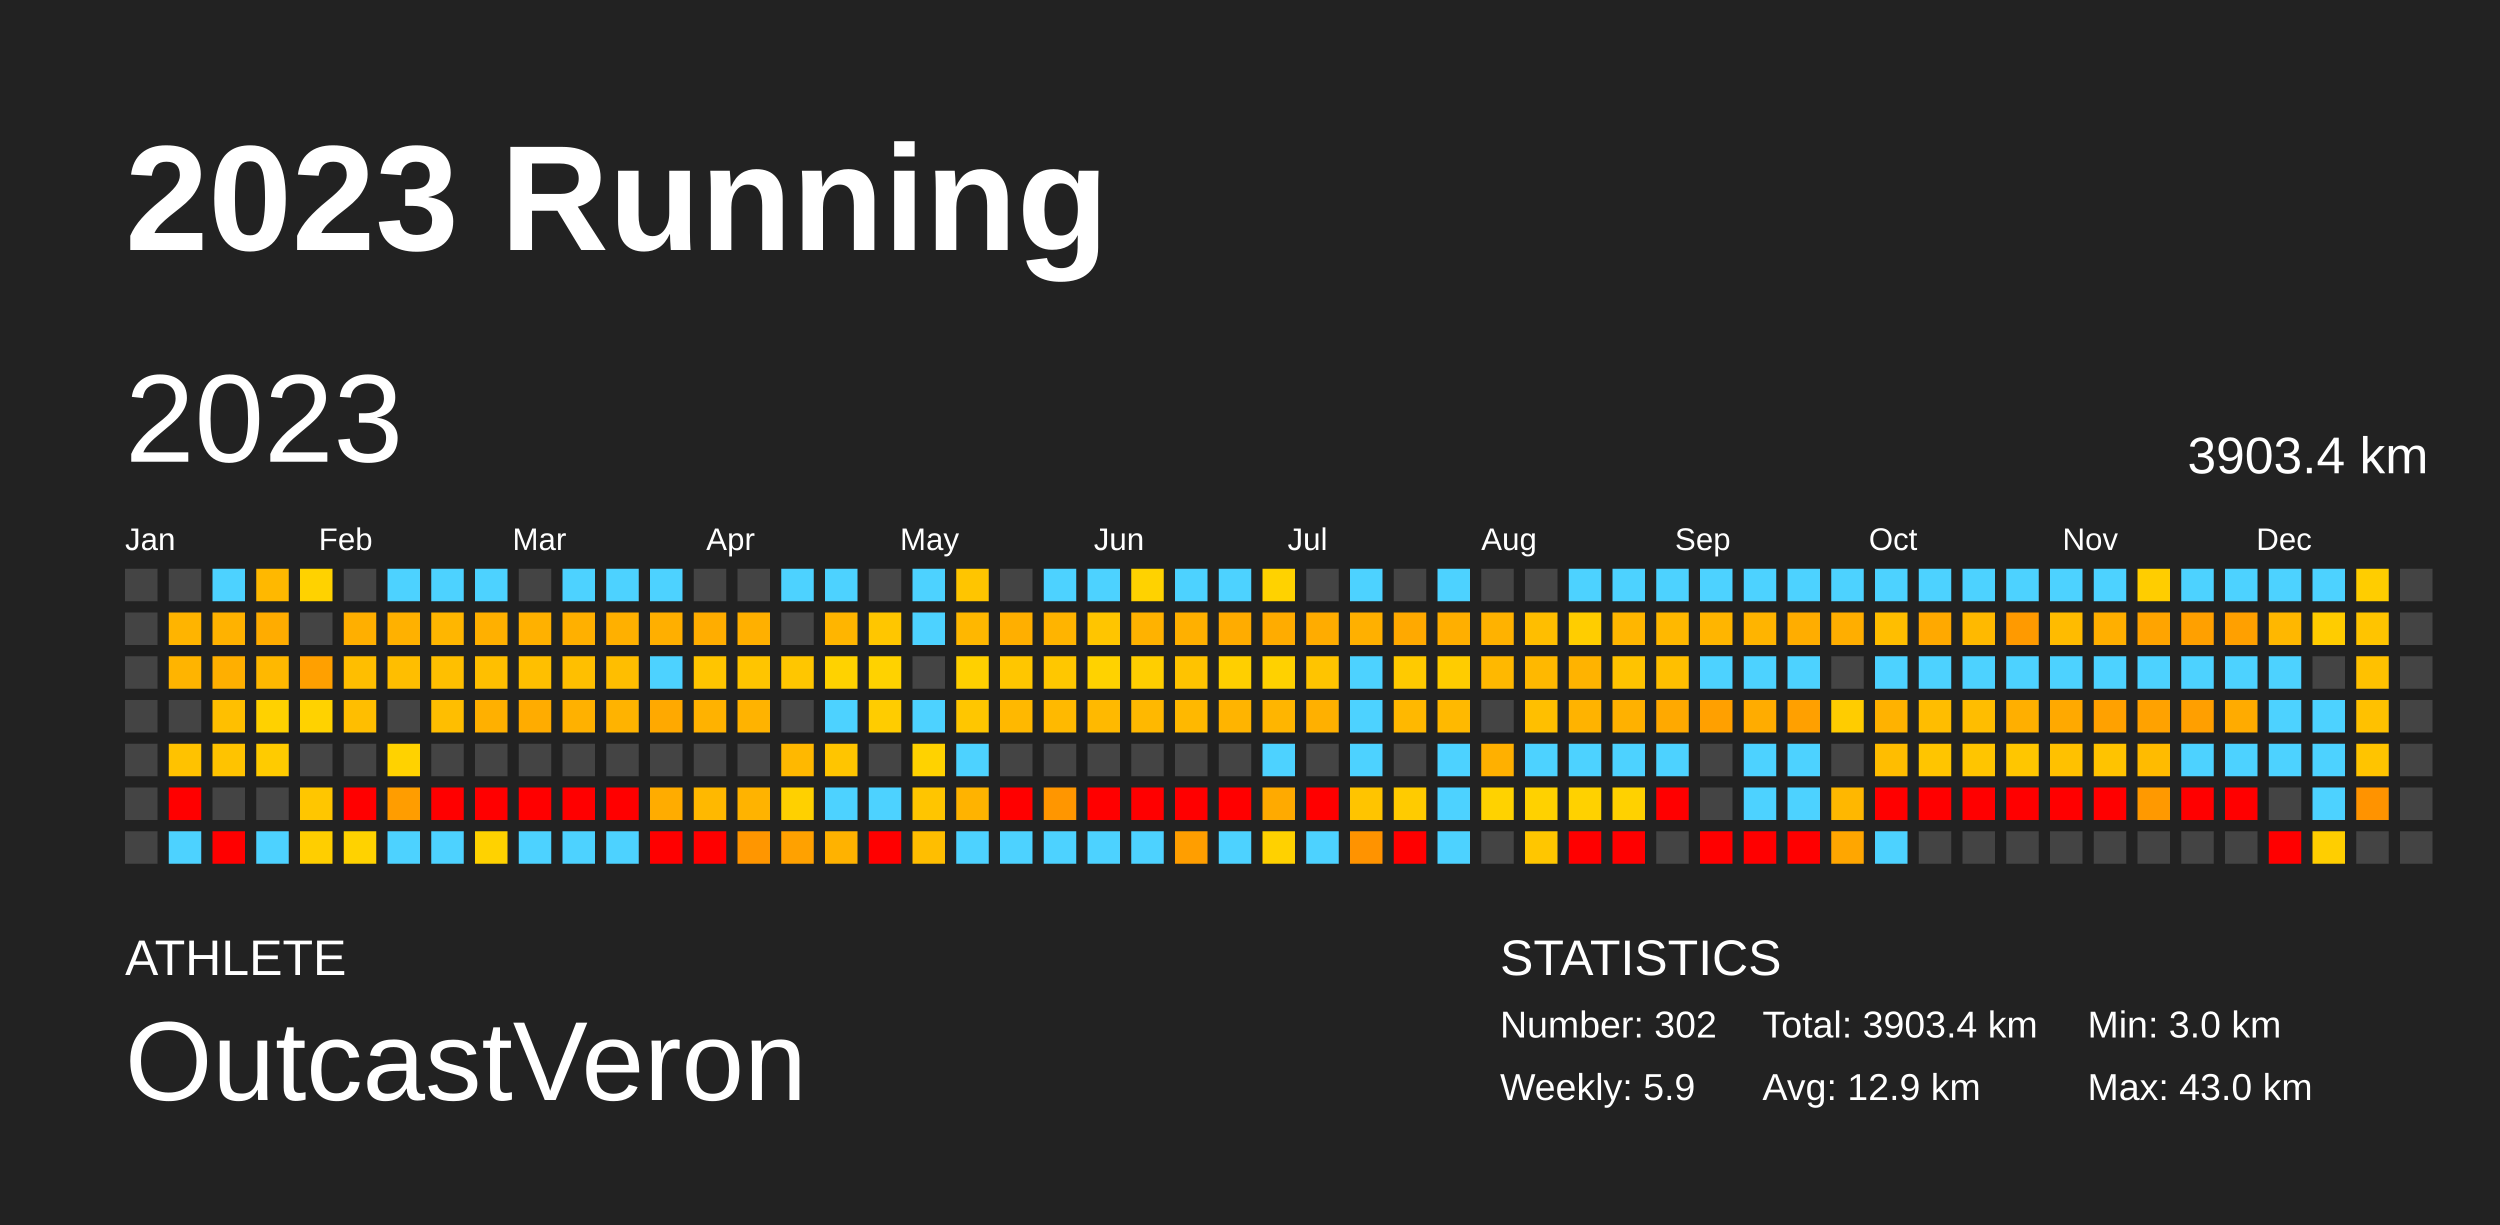
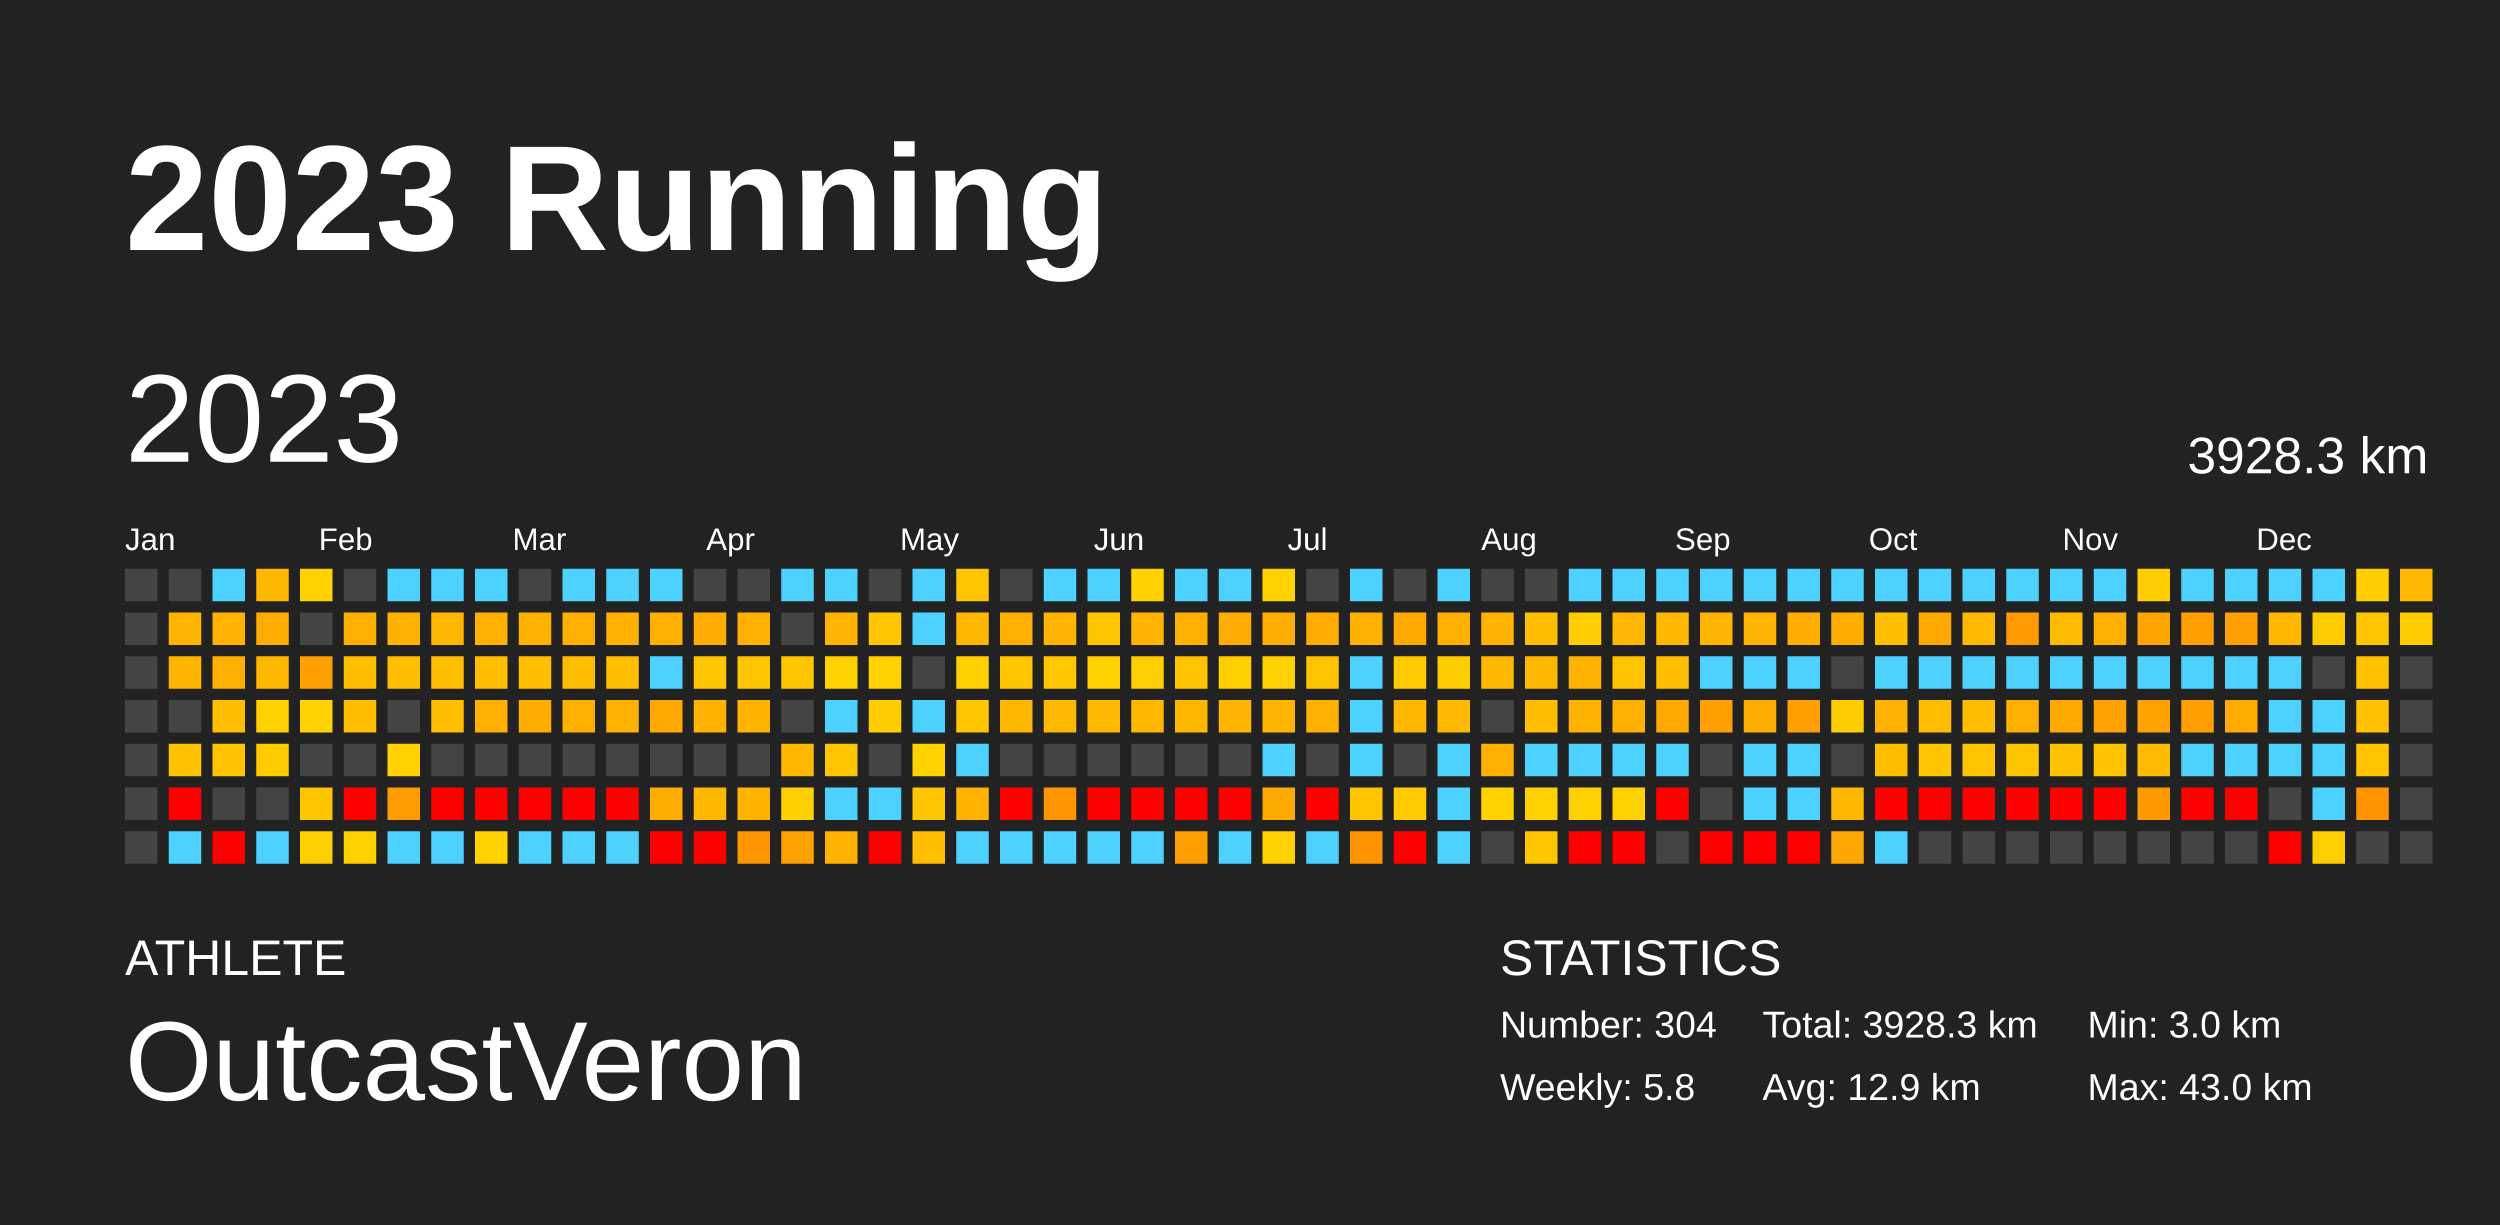
<svg xmlns="http://www.w3.org/2000/svg" baseProfile="full" height="98mm" version="1.1" viewBox="0,0,200,98" width="200mm">
  <defs />
  <rect fill="#222222" height="98" width="200" x="0" y="0" />
  <text fill="#FFFFFF" style="font-size:12px; font-family:Arial; font-weight:bold;" x="10" y="20">2023 Running</text>
  <text fill="#FFFFFF" style="font-size:4px; font-family:Arial" x="10" y="78">ATHLETE</text>
  <text fill="#FFFFFF" style="font-size:9px; font-family:Arial" x="10" y="88">OutcastVeron</text>
  <text fill="#FFFFFF" style="font-size:4px; font-family:Arial" x="120" y="78">STATISTICS</text>
-   <text fill="#FFFFFF" style="font-size:3px; font-family:Arial" x="120" y="83">Number: 302</text>
-   <text fill="#FFFFFF" style="font-size:3px; font-family:Arial" x="120" y="88">Weekly: 5.9</text>
-   <text fill="#FFFFFF" style="font-size:3px; font-family:Arial" x="141" y="83">Total: 3903.4 km</text>
+   <text fill="#FFFFFF" style="font-size:3px; font-family:Arial" x="120" y="83">Number: 304</text>
+   <text fill="#FFFFFF" style="font-size:3px; font-family:Arial" x="120" y="88">Weekly: 5.8</text>
+   <text fill="#FFFFFF" style="font-size:3px; font-family:Arial" x="141" y="83">Total: 3928.3 km</text>
  <text fill="#FFFFFF" style="font-size:3px; font-family:Arial" x="141" y="88">Avg: 12.9 km</text>
  <text fill="#FFFFFF" style="font-size:3px; font-family:Arial" x="167" y="83">Min: 3.0 km</text>
  <text fill="#FFFFFF" style="font-size:3px; font-family:Arial" x="167" y="88">Max: 43.0 km</text>
  <text dominant-baseline="hanging" fill="#FFFFFF" style="font-size:10.0px; font-family:Arial;" x="10" y="30">2023</text>
-   <text dominant-baseline="hanging" fill="#FFFFFF" style="font-size:4.125px; font-family:Arial;" x="175" y="35">3903.4 km</text>
+   <text dominant-baseline="hanging" fill="#FFFFFF" style="font-size:4.125px; font-family:Arial;" x="175" y="35">3928.3 km</text>
  <text fill="#FFFFFF" style="font-size:2.5px; font-family:Arial" x="10.0" y="44">Jan</text>
  <text fill="#FFFFFF" style="font-size:2.5px; font-family:Arial" x="25.5" y="44">Feb</text>
  <text fill="#FFFFFF" style="font-size:2.5px; font-family:Arial" x="41.0" y="44">Mar</text>
  <text fill="#FFFFFF" style="font-size:2.5px; font-family:Arial" x="56.5" y="44">Apr</text>
  <text fill="#FFFFFF" style="font-size:2.5px; font-family:Arial" x="72.0" y="44">May</text>
  <text fill="#FFFFFF" style="font-size:2.5px; font-family:Arial" x="87.5" y="44">Jun</text>
  <text fill="#FFFFFF" style="font-size:2.5px; font-family:Arial" x="103.0" y="44">Jul</text>
  <text fill="#FFFFFF" style="font-size:2.5px; font-family:Arial" x="118.5" y="44">Aug</text>
  <text fill="#FFFFFF" style="font-size:2.5px; font-family:Arial" x="134.0" y="44">Sep</text>
  <text fill="#FFFFFF" style="font-size:2.5px; font-family:Arial" x="149.5" y="44">Oct</text>
  <text fill="#FFFFFF" style="font-size:2.5px; font-family:Arial" x="165.0" y="44">Nov</text>
  <text fill="#FFFFFF" style="font-size:2.5px; font-family:Arial" x="180.5" y="44">Dec</text>
  <rect fill="#444444" height="2.6" width="2.6" x="10.0" y="45.5" />
  <rect fill="#444444" height="2.6" width="2.6" x="10.0" y="49.0" />
  <rect fill="#444444" height="2.6" width="2.6" x="10.0" y="52.5" />
  <rect fill="#444444" height="2.6" width="2.6" x="10.0" y="56.0" />
  <rect fill="#444444" height="2.6" width="2.6" x="10.0" y="59.5" />
  <rect fill="#444444" height="2.6" width="2.6" x="10.0" y="63.0" />
  <rect fill="#444444" height="2.6" width="2.6" x="10.0" y="66.5" />
  <rect fill="#444444" height="2.6" width="2.6" x="13.5" y="45.5" />
  <rect fill="#ffb400" height="2.6" width="2.6" x="13.5" y="49.0" />
  <rect fill="#ffb400" height="2.6" width="2.6" x="13.5" y="52.5" />
  <rect fill="#444444" height="2.6" width="2.6" x="13.5" y="56.0" />
  <rect fill="#ffc200" height="2.6" width="2.6" x="13.5" y="59.5" />
  <rect fill="red" height="2.6" width="2.6" x="13.5" y="63.0" />
  <rect fill="#4dd2ff" height="2.6" width="2.6" x="13.5" y="66.5" />
  <rect fill="#4dd2ff" height="2.6" width="2.6" x="17.0" y="45.5" />
  <rect fill="#ffb200" height="2.6" width="2.6" x="17.0" y="49.0" />
  <rect fill="#ffaf00" height="2.6" width="2.6" x="17.0" y="52.5" />
  <rect fill="#ffbf00" height="2.6" width="2.6" x="17.0" y="56.0" />
  <rect fill="#ffc300" height="2.6" width="2.6" x="17.0" y="59.5" />
  <rect fill="#444444" height="2.6" width="2.6" x="17.0" y="63.0" />
  <rect fill="red" height="2.6" width="2.6" x="17.0" y="66.5" />
  <rect fill="#ffb800" height="2.6" width="2.6" x="20.5" y="45.5" />
  <rect fill="#ffac00" height="2.6" width="2.6" x="20.5" y="49.0" />
  <rect fill="#ffb800" height="2.6" width="2.6" x="20.5" y="52.5" />
  <rect fill="#ffd100" height="2.6" width="2.6" x="20.5" y="56.0" />
  <rect fill="#ffcb00" height="2.6" width="2.6" x="20.5" y="59.5" />
  <rect fill="#444444" height="2.6" width="2.6" x="20.5" y="63.0" />
  <rect fill="#4dd2ff" height="2.6" width="2.6" x="20.5" y="66.5" />
  <rect fill="#ffd200" height="2.6" width="2.6" x="24.0" y="45.5" />
  <rect fill="#444444" height="2.6" width="2.6" x="24.0" y="49.0" />
  <rect fill="#ffa000" height="2.6" width="2.6" x="24.0" y="52.5" />
  <rect fill="#ffd200" height="2.6" width="2.6" x="24.0" y="56.0" />
  <rect fill="#444444" height="2.6" width="2.6" x="24.0" y="59.5" />
  <rect fill="#ffc600" height="2.6" width="2.6" x="24.0" y="63.0" />
  <rect fill="#ffce00" height="2.6" width="2.6" x="24.0" y="66.5" />
  <rect fill="#444444" height="2.6" width="2.6" x="27.5" y="45.5" />
  <rect fill="#ffaf00" height="2.6" width="2.6" x="27.5" y="49.0" />
  <rect fill="#ffbe00" height="2.6" width="2.6" x="27.5" y="52.5" />
  <rect fill="#ffbe00" height="2.6" width="2.6" x="27.5" y="56.0" />
  <rect fill="#444444" height="2.6" width="2.6" x="27.5" y="59.5" />
  <rect fill="red" height="2.6" width="2.6" x="27.5" y="63.0" />
  <rect fill="#ffd200" height="2.6" width="2.6" x="27.5" y="66.5" />
  <rect fill="#4dd2ff" height="2.6" width="2.6" x="31.0" y="45.5" />
  <rect fill="#ffb100" height="2.6" width="2.6" x="31.0" y="49.0" />
  <rect fill="#ffbe00" height="2.6" width="2.6" x="31.0" y="52.5" />
  <rect fill="#444444" height="2.6" width="2.6" x="31.0" y="56.0" />
  <rect fill="#ffd200" height="2.6" width="2.6" x="31.0" y="59.5" />
  <rect fill="#ff9d00" height="2.6" width="2.6" x="31.0" y="63.0" />
  <rect fill="#4dd2ff" height="2.6" width="2.6" x="31.0" y="66.5" />
  <rect fill="#4dd2ff" height="2.6" width="2.6" x="34.5" y="45.5" />
  <rect fill="#ffb600" height="2.6" width="2.6" x="34.5" y="49.0" />
  <rect fill="#ffbf00" height="2.6" width="2.6" x="34.5" y="52.5" />
  <rect fill="#ffbe00" height="2.6" width="2.6" x="34.5" y="56.0" />
  <rect fill="#444444" height="2.6" width="2.6" x="34.5" y="59.5" />
  <rect fill="red" height="2.6" width="2.6" x="34.5" y="63.0" />
  <rect fill="#4dd2ff" height="2.6" width="2.6" x="34.5" y="66.5" />
  <rect fill="#4dd2ff" height="2.6" width="2.6" x="38.0" y="45.5" />
  <rect fill="#ffb000" height="2.6" width="2.6" x="38.0" y="49.0" />
  <rect fill="#ffbf00" height="2.6" width="2.6" x="38.0" y="52.5" />
  <rect fill="#ffb000" height="2.6" width="2.6" x="38.0" y="56.0" />
  <rect fill="#444444" height="2.6" width="2.6" x="38.0" y="59.5" />
  <rect fill="red" height="2.6" width="2.6" x="38.0" y="63.0" />
  <rect fill="#ffd200" height="2.6" width="2.6" x="38.0" y="66.5" />
  <rect fill="#444444" height="2.6" width="2.6" x="41.5" y="45.5" />
  <rect fill="#ffb100" height="2.6" width="2.6" x="41.5" y="49.0" />
  <rect fill="#ffbf00" height="2.6" width="2.6" x="41.5" y="52.5" />
  <rect fill="#ffac00" height="2.6" width="2.6" x="41.5" y="56.0" />
  <rect fill="#444444" height="2.6" width="2.6" x="41.5" y="59.5" />
  <rect fill="red" height="2.6" width="2.6" x="41.5" y="63.0" />
  <rect fill="#4dd2ff" height="2.6" width="2.6" x="41.5" y="66.5" />
  <rect fill="#4dd2ff" height="2.6" width="2.6" x="45.0" y="45.5" />
  <rect fill="#ffb000" height="2.6" width="2.6" x="45.0" y="49.0" />
  <rect fill="#ffbf00" height="2.6" width="2.6" x="45.0" y="52.5" />
  <rect fill="#ffb100" height="2.6" width="2.6" x="45.0" y="56.0" />
  <rect fill="#444444" height="2.6" width="2.6" x="45.0" y="59.5" />
  <rect fill="red" height="2.6" width="2.6" x="45.0" y="63.0" />
  <rect fill="#4dd2ff" height="2.6" width="2.6" x="45.0" y="66.5" />
  <rect fill="#4dd2ff" height="2.6" width="2.6" x="48.5" y="45.5" />
  <rect fill="#ffb000" height="2.6" width="2.6" x="48.5" y="49.0" />
  <rect fill="#ffbe00" height="2.6" width="2.6" x="48.5" y="52.5" />
  <rect fill="#ffb300" height="2.6" width="2.6" x="48.5" y="56.0" />
  <rect fill="#444444" height="2.6" width="2.6" x="48.5" y="59.5" />
  <rect fill="red" height="2.6" width="2.6" x="48.5" y="63.0" />
  <rect fill="#4dd2ff" height="2.6" width="2.6" x="48.5" y="66.5" />
  <rect fill="#4dd2ff" height="2.6" width="2.6" x="52.0" y="45.5" />
  <rect fill="#ffaf00" height="2.6" width="2.6" x="52.0" y="49.0" />
  <rect fill="#4dd2ff" height="2.6" width="2.6" x="52.0" y="52.5" />
  <rect fill="#ffa900" height="2.6" width="2.6" x="52.0" y="56.0" />
  <rect fill="#444444" height="2.6" width="2.6" x="52.0" y="59.5" />
  <rect fill="#ffac00" height="2.6" width="2.6" x="52.0" y="63.0" />
  <rect fill="red" height="2.6" width="2.6" x="52.0" y="66.5" />
  <rect fill="#444444" height="2.6" width="2.6" x="55.5" y="45.5" />
  <rect fill="#ffad00" height="2.6" width="2.6" x="55.5" y="49.0" />
  <rect fill="#ffc500" height="2.6" width="2.6" x="55.5" y="52.5" />
  <rect fill="#ffb200" height="2.6" width="2.6" x="55.5" y="56.0" />
  <rect fill="#444444" height="2.6" width="2.6" x="55.5" y="59.5" />
  <rect fill="#ffb800" height="2.6" width="2.6" x="55.5" y="63.0" />
  <rect fill="red" height="2.6" width="2.6" x="55.5" y="66.5" />
  <rect fill="#444444" height="2.6" width="2.6" x="59.0" y="45.5" />
  <rect fill="#ffb000" height="2.6" width="2.6" x="59.0" y="49.0" />
  <rect fill="#ffc500" height="2.6" width="2.6" x="59.0" y="52.5" />
  <rect fill="#ffb300" height="2.6" width="2.6" x="59.0" y="56.0" />
  <rect fill="#444444" height="2.6" width="2.6" x="59.0" y="59.5" />
  <rect fill="#ffb300" height="2.6" width="2.6" x="59.0" y="63.0" />
  <rect fill="#ff9600" height="2.6" width="2.6" x="59.0" y="66.5" />
  <rect fill="#4dd2ff" height="2.6" width="2.6" x="62.5" y="45.5" />
  <rect fill="#444444" height="2.6" width="2.6" x="62.5" y="49.0" />
  <rect fill="#ffc600" height="2.6" width="2.6" x="62.5" y="52.5" />
  <rect fill="#444444" height="2.6" width="2.6" x="62.5" y="56.0" />
  <rect fill="#ffb800" height="2.6" width="2.6" x="62.5" y="59.5" />
  <rect fill="#ffd000" height="2.6" width="2.6" x="62.5" y="63.0" />
  <rect fill="#ffa100" height="2.6" width="2.6" x="62.5" y="66.5" />
  <rect fill="#4dd2ff" height="2.6" width="2.6" x="66.0" y="45.5" />
  <rect fill="#ffb500" height="2.6" width="2.6" x="66.0" y="49.0" />
  <rect fill="#ffd200" height="2.6" width="2.6" x="66.0" y="52.5" />
  <rect fill="#4dd2ff" height="2.6" width="2.6" x="66.0" y="56.0" />
  <rect fill="#ffc500" height="2.6" width="2.6" x="66.0" y="59.5" />
  <rect fill="#4dd2ff" height="2.6" width="2.6" x="66.0" y="63.0" />
  <rect fill="#ffb200" height="2.6" width="2.6" x="66.0" y="66.5" />
  <rect fill="#444444" height="2.6" width="2.6" x="69.5" y="45.5" />
  <rect fill="#ffc600" height="2.6" width="2.6" x="69.5" y="49.0" />
  <rect fill="#ffd200" height="2.6" width="2.6" x="69.5" y="52.5" />
  <rect fill="#ffcc00" height="2.6" width="2.6" x="69.5" y="56.0" />
  <rect fill="#444444" height="2.6" width="2.6" x="69.5" y="59.5" />
  <rect fill="#4dd2ff" height="2.6" width="2.6" x="69.5" y="63.0" />
  <rect fill="red" height="2.6" width="2.6" x="69.5" y="66.5" />
  <rect fill="#4dd2ff" height="2.6" width="2.6" x="73.0" y="45.5" />
  <rect fill="#4dd2ff" height="2.6" width="2.6" x="73.0" y="49.0" />
  <rect fill="#444444" height="2.6" width="2.6" x="73.0" y="52.5" />
  <rect fill="#4dd2ff" height="2.6" width="2.6" x="73.0" y="56.0" />
  <rect fill="#ffd200" height="2.6" width="2.6" x="73.0" y="59.5" />
  <rect fill="#ffc500" height="2.6" width="2.6" x="73.0" y="63.0" />
  <rect fill="#ffbe00" height="2.6" width="2.6" x="73.0" y="66.5" />
  <rect fill="#ffc500" height="2.6" width="2.6" x="76.5" y="45.5" />
  <rect fill="#ffb700" height="2.6" width="2.6" x="76.5" y="49.0" />
  <rect fill="#ffd000" height="2.6" width="2.6" x="76.5" y="52.5" />
  <rect fill="#ffc600" height="2.6" width="2.6" x="76.5" y="56.0" />
  <rect fill="#4dd2ff" height="2.6" width="2.6" x="76.5" y="59.5" />
  <rect fill="#ffb300" height="2.6" width="2.6" x="76.5" y="63.0" />
  <rect fill="#4dd2ff" height="2.6" width="2.6" x="76.5" y="66.5" />
  <rect fill="#444444" height="2.6" width="2.6" x="80.0" y="45.5" />
  <rect fill="#ffaf00" height="2.6" width="2.6" x="80.0" y="49.0" />
  <rect fill="#ffc600" height="2.6" width="2.6" x="80.0" y="52.5" />
  <rect fill="#ffb800" height="2.6" width="2.6" x="80.0" y="56.0" />
  <rect fill="#444444" height="2.6" width="2.6" x="80.0" y="59.5" />
  <rect fill="red" height="2.6" width="2.6" x="80.0" y="63.0" />
  <rect fill="#4dd2ff" height="2.6" width="2.6" x="80.0" y="66.5" />
  <rect fill="#4dd2ff" height="2.6" width="2.6" x="83.5" y="45.5" />
  <rect fill="#ffb400" height="2.6" width="2.6" x="83.5" y="49.0" />
  <rect fill="#ffc700" height="2.6" width="2.6" x="83.5" y="52.5" />
  <rect fill="#ffb900" height="2.6" width="2.6" x="83.5" y="56.0" />
  <rect fill="#444444" height="2.6" width="2.6" x="83.5" y="59.5" />
  <rect fill="#ff9600" height="2.6" width="2.6" x="83.5" y="63.0" />
  <rect fill="#4dd2ff" height="2.6" width="2.6" x="83.5" y="66.5" />
  <rect fill="#4dd2ff" height="2.6" width="2.6" x="87.0" y="45.5" />
  <rect fill="#ffc500" height="2.6" width="2.6" x="87.0" y="49.0" />
  <rect fill="#ffd200" height="2.6" width="2.6" x="87.0" y="52.5" />
  <rect fill="#ffb900" height="2.6" width="2.6" x="87.0" y="56.0" />
  <rect fill="#444444" height="2.6" width="2.6" x="87.0" y="59.5" />
  <rect fill="red" height="2.6" width="2.6" x="87.0" y="63.0" />
  <rect fill="#4dd2ff" height="2.6" width="2.6" x="87.0" y="66.5" />
  <rect fill="#ffd200" height="2.6" width="2.6" x="90.5" y="45.5" />
  <rect fill="#ffb200" height="2.6" width="2.6" x="90.5" y="49.0" />
  <rect fill="#ffce00" height="2.6" width="2.6" x="90.5" y="52.5" />
  <rect fill="#ffb800" height="2.6" width="2.6" x="90.5" y="56.0" />
  <rect fill="#444444" height="2.6" width="2.6" x="90.5" y="59.5" />
  <rect fill="red" height="2.6" width="2.6" x="90.5" y="63.0" />
  <rect fill="#4dd2ff" height="2.6" width="2.6" x="90.5" y="66.5" />
  <rect fill="#4dd2ff" height="2.6" width="2.6" x="94.0" y="45.5" />
  <rect fill="#ffb000" height="2.6" width="2.6" x="94.0" y="49.0" />
  <rect fill="#ffc300" height="2.6" width="2.6" x="94.0" y="52.5" />
  <rect fill="#ffb800" height="2.6" width="2.6" x="94.0" y="56.0" />
  <rect fill="#444444" height="2.6" width="2.6" x="94.0" y="59.5" />
  <rect fill="red" height="2.6" width="2.6" x="94.0" y="63.0" />
  <rect fill="#ff9e00" height="2.6" width="2.6" x="94.0" y="66.5" />
  <rect fill="#4dd2ff" height="2.6" width="2.6" x="97.5" y="45.5" />
  <rect fill="#ffac00" height="2.6" width="2.6" x="97.5" y="49.0" />
  <rect fill="#ffcf00" height="2.6" width="2.6" x="97.5" y="52.5" />
  <rect fill="#ffb400" height="2.6" width="2.6" x="97.5" y="56.0" />
  <rect fill="#444444" height="2.6" width="2.6" x="97.5" y="59.5" />
  <rect fill="red" height="2.6" width="2.6" x="97.5" y="63.0" />
  <rect fill="#4dd2ff" height="2.6" width="2.6" x="97.5" y="66.5" />
  <rect fill="#ffd200" height="2.6" width="2.6" x="101.0" y="45.5" />
  <rect fill="#ffac00" height="2.6" width="2.6" x="101.0" y="49.0" />
  <rect fill="#ffd100" height="2.6" width="2.6" x="101.0" y="52.5" />
  <rect fill="#ffb500" height="2.6" width="2.6" x="101.0" y="56.0" />
  <rect fill="#4dd2ff" height="2.6" width="2.6" x="101.0" y="59.5" />
  <rect fill="#ffaa00" height="2.6" width="2.6" x="101.0" y="63.0" />
  <rect fill="#ffd100" height="2.6" width="2.6" x="101.0" y="66.5" />
  <rect fill="#444444" height="2.6" width="2.6" x="104.5" y="45.5" />
  <rect fill="#ffac00" height="2.6" width="2.6" x="104.5" y="49.0" />
  <rect fill="#ffc400" height="2.6" width="2.6" x="104.5" y="52.5" />
  <rect fill="#ffb000" height="2.6" width="2.6" x="104.5" y="56.0" />
  <rect fill="#444444" height="2.6" width="2.6" x="104.5" y="59.5" />
  <rect fill="red" height="2.6" width="2.6" x="104.5" y="63.0" />
  <rect fill="#4dd2ff" height="2.6" width="2.6" x="104.5" y="66.5" />
  <rect fill="#4dd2ff" height="2.6" width="2.6" x="108.0" y="45.5" />
  <rect fill="#ffb000" height="2.6" width="2.6" x="108.0" y="49.0" />
  <rect fill="#4dd2ff" height="2.6" width="2.6" x="108.0" y="52.5" />
  <rect fill="#4dd2ff" height="2.6" width="2.6" x="108.0" y="56.0" />
  <rect fill="#4dd2ff" height="2.6" width="2.6" x="108.0" y="59.5" />
  <rect fill="#ffc400" height="2.6" width="2.6" x="108.0" y="63.0" />
  <rect fill="#ff9300" height="2.6" width="2.6" x="108.0" y="66.5" />
  <rect fill="#444444" height="2.6" width="2.6" x="111.5" y="45.5" />
  <rect fill="#ffa900" height="2.6" width="2.6" x="111.5" y="49.0" />
  <rect fill="#ffca00" height="2.6" width="2.6" x="111.5" y="52.5" />
  <rect fill="#ffb800" height="2.6" width="2.6" x="111.5" y="56.0" />
  <rect fill="#444444" height="2.6" width="2.6" x="111.5" y="59.5" />
  <rect fill="#ffcb00" height="2.6" width="2.6" x="111.5" y="63.0" />
  <rect fill="red" height="2.6" width="2.6" x="111.5" y="66.5" />
  <rect fill="#4dd2ff" height="2.6" width="2.6" x="115.0" y="45.5" />
  <rect fill="#ffaf00" height="2.6" width="2.6" x="115.0" y="49.0" />
  <rect fill="#ffcc00" height="2.6" width="2.6" x="115.0" y="52.5" />
  <rect fill="#ffb900" height="2.6" width="2.6" x="115.0" y="56.0" />
  <rect fill="#4dd2ff" height="2.6" width="2.6" x="115.0" y="59.5" />
  <rect fill="#4dd2ff" height="2.6" width="2.6" x="115.0" y="63.0" />
  <rect fill="#4dd2ff" height="2.6" width="2.6" x="115.0" y="66.5" />
  <rect fill="#444444" height="2.6" width="2.6" x="118.5" y="45.5" />
  <rect fill="#ffb200" height="2.6" width="2.6" x="118.5" y="49.0" />
  <rect fill="#ffb800" height="2.6" width="2.6" x="118.5" y="52.5" />
  <rect fill="#444444" height="2.6" width="2.6" x="118.5" y="56.0" />
  <rect fill="#ffb000" height="2.6" width="2.6" x="118.5" y="59.5" />
  <rect fill="#ffd200" height="2.6" width="2.6" x="118.5" y="63.0" />
  <rect fill="#444444" height="2.6" width="2.6" x="118.5" y="66.5" />
  <rect fill="#444444" height="2.6" width="2.6" x="122.0" y="45.5" />
  <rect fill="#ffbe00" height="2.6" width="2.6" x="122.0" y="49.0" />
  <rect fill="#ffb800" height="2.6" width="2.6" x="122.0" y="52.5" />
  <rect fill="#ffbf00" height="2.6" width="2.6" x="122.0" y="56.0" />
  <rect fill="#4dd2ff" height="2.6" width="2.6" x="122.0" y="59.5" />
  <rect fill="#ffd100" height="2.6" width="2.6" x="122.0" y="63.0" />
  <rect fill="#ffc600" height="2.6" width="2.6" x="122.0" y="66.5" />
  <rect fill="#4dd2ff" height="2.6" width="2.6" x="125.5" y="45.5" />
  <rect fill="#ffcd00" height="2.6" width="2.6" x="125.5" y="49.0" />
  <rect fill="#ffb300" height="2.6" width="2.6" x="125.5" y="52.5" />
  <rect fill="#ffb300" height="2.6" width="2.6" x="125.5" y="56.0" />
  <rect fill="#4dd2ff" height="2.6" width="2.6" x="125.5" y="59.5" />
  <rect fill="#ffd100" height="2.6" width="2.6" x="125.5" y="63.0" />
  <rect fill="red" height="2.6" width="2.6" x="125.5" y="66.5" />
  <rect fill="#4dd2ff" height="2.6" width="2.6" x="129.0" y="45.5" />
  <rect fill="#ffb600" height="2.6" width="2.6" x="129.0" y="49.0" />
  <rect fill="#ffc300" height="2.6" width="2.6" x="129.0" y="52.5" />
  <rect fill="#ffb100" height="2.6" width="2.6" x="129.0" y="56.0" />
  <rect fill="#4dd2ff" height="2.6" width="2.6" x="129.0" y="59.5" />
  <rect fill="#ffd100" height="2.6" width="2.6" x="129.0" y="63.0" />
  <rect fill="red" height="2.6" width="2.6" x="129.0" y="66.5" />
  <rect fill="#4dd2ff" height="2.6" width="2.6" x="132.5" y="45.5" />
  <rect fill="#ffb800" height="2.6" width="2.6" x="132.5" y="49.0" />
  <rect fill="#ffbf00" height="2.6" width="2.6" x="132.5" y="52.5" />
  <rect fill="#ffa900" height="2.6" width="2.6" x="132.5" y="56.0" />
  <rect fill="#4dd2ff" height="2.6" width="2.6" x="132.5" y="59.5" />
  <rect fill="red" height="2.6" width="2.6" x="132.5" y="63.0" />
  <rect fill="#444444" height="2.6" width="2.6" x="132.5" y="66.5" />
  <rect fill="#4dd2ff" height="2.6" width="2.6" x="136.0" y="45.5" />
  <rect fill="#ffb500" height="2.6" width="2.6" x="136.0" y="49.0" />
  <rect fill="#4dd2ff" height="2.6" width="2.6" x="136.0" y="52.5" />
  <rect fill="#ffa000" height="2.6" width="2.6" x="136.0" y="56.0" />
  <rect fill="#444444" height="2.6" width="2.6" x="136.0" y="59.5" />
  <rect fill="#444444" height="2.6" width="2.6" x="136.0" y="63.0" />
  <rect fill="red" height="2.6" width="2.6" x="136.0" y="66.5" />
  <rect fill="#4dd2ff" height="2.6" width="2.6" x="139.5" y="45.5" />
  <rect fill="#ffb400" height="2.6" width="2.6" x="139.5" y="49.0" />
  <rect fill="#4dd2ff" height="2.6" width="2.6" x="139.5" y="52.5" />
  <rect fill="#ffac00" height="2.6" width="2.6" x="139.5" y="56.0" />
  <rect fill="#4dd2ff" height="2.6" width="2.6" x="139.5" y="59.5" />
  <rect fill="#4dd2ff" height="2.6" width="2.6" x="139.5" y="63.0" />
  <rect fill="red" height="2.6" width="2.6" x="139.5" y="66.5" />
  <rect fill="#4dd2ff" height="2.6" width="2.6" x="143.0" y="45.5" />
  <rect fill="#ffad00" height="2.6" width="2.6" x="143.0" y="49.0" />
  <rect fill="#4dd2ff" height="2.6" width="2.6" x="143.0" y="52.5" />
  <rect fill="#ffa000" height="2.6" width="2.6" x="143.0" y="56.0" />
  <rect fill="#4dd2ff" height="2.6" width="2.6" x="143.0" y="59.5" />
  <rect fill="#4dd2ff" height="2.6" width="2.6" x="143.0" y="63.0" />
  <rect fill="red" height="2.6" width="2.6" x="143.0" y="66.5" />
  <rect fill="#4dd2ff" height="2.6" width="2.6" x="146.5" y="45.5" />
  <rect fill="#ffae00" height="2.6" width="2.6" x="146.5" y="49.0" />
  <rect fill="#444444" height="2.6" width="2.6" x="146.5" y="52.5" />
  <rect fill="#ffcc00" height="2.6" width="2.6" x="146.5" y="56.0" />
  <rect fill="#444444" height="2.6" width="2.6" x="146.5" y="59.5" />
  <rect fill="#ffb700" height="2.6" width="2.6" x="146.5" y="63.0" />
  <rect fill="#ffa600" height="2.6" width="2.6" x="146.5" y="66.5" />
  <rect fill="#4dd2ff" height="2.6" width="2.6" x="150.0" y="45.5" />
  <rect fill="#ffbe00" height="2.6" width="2.6" x="150.0" y="49.0" />
  <rect fill="#4dd2ff" height="2.6" width="2.6" x="150.0" y="52.5" />
  <rect fill="#ffb200" height="2.6" width="2.6" x="150.0" y="56.0" />
  <rect fill="#ffbd00" height="2.6" width="2.6" x="150.0" y="59.5" />
  <rect fill="red" height="2.6" width="2.6" x="150.0" y="63.0" />
  <rect fill="#4dd2ff" height="2.6" width="2.6" x="150.0" y="66.5" />
  <rect fill="#4dd2ff" height="2.6" width="2.6" x="153.5" y="45.5" />
  <rect fill="#ffa900" height="2.6" width="2.6" x="153.5" y="49.0" />
  <rect fill="#4dd2ff" height="2.6" width="2.6" x="153.5" y="52.5" />
  <rect fill="#ffbd00" height="2.6" width="2.6" x="153.5" y="56.0" />
  <rect fill="#ffc500" height="2.6" width="2.6" x="153.5" y="59.5" />
  <rect fill="red" height="2.6" width="2.6" x="153.5" y="63.0" />
  <rect fill="#444444" height="2.6" width="2.6" x="153.5" y="66.5" />
  <rect fill="#4dd2ff" height="2.6" width="2.6" x="157.0" y="45.5" />
  <rect fill="#ffb900" height="2.6" width="2.6" x="157.0" y="49.0" />
  <rect fill="#4dd2ff" height="2.6" width="2.6" x="157.0" y="52.5" />
  <rect fill="#ffbd00" height="2.6" width="2.6" x="157.0" y="56.0" />
  <rect fill="#ffc500" height="2.6" width="2.6" x="157.0" y="59.5" />
  <rect fill="red" height="2.6" width="2.6" x="157.0" y="63.0" />
  <rect fill="#444444" height="2.6" width="2.6" x="157.0" y="66.5" />
  <rect fill="#4dd2ff" height="2.6" width="2.6" x="160.5" y="45.5" />
  <rect fill="#ff9a00" height="2.6" width="2.6" x="160.5" y="49.0" />
  <rect fill="#4dd2ff" height="2.6" width="2.6" x="160.5" y="52.5" />
  <rect fill="#ffaf00" height="2.6" width="2.6" x="160.5" y="56.0" />
  <rect fill="#ffc600" height="2.6" width="2.6" x="160.5" y="59.5" />
  <rect fill="red" height="2.6" width="2.6" x="160.5" y="63.0" />
  <rect fill="#444444" height="2.6" width="2.6" x="160.5" y="66.5" />
  <rect fill="#4dd2ff" height="2.6" width="2.6" x="164.0" y="45.5" />
  <rect fill="#ffbb00" height="2.6" width="2.6" x="164.0" y="49.0" />
  <rect fill="#4dd2ff" height="2.6" width="2.6" x="164.0" y="52.5" />
  <rect fill="#ffa900" height="2.6" width="2.6" x="164.0" y="56.0" />
  <rect fill="#ffc100" height="2.6" width="2.6" x="164.0" y="59.5" />
  <rect fill="red" height="2.6" width="2.6" x="164.0" y="63.0" />
  <rect fill="#444444" height="2.6" width="2.6" x="164.0" y="66.5" />
  <rect fill="#4dd2ff" height="2.6" width="2.6" x="167.5" y="45.5" />
  <rect fill="#ffaf00" height="2.6" width="2.6" x="167.5" y="49.0" />
  <rect fill="#4dd2ff" height="2.6" width="2.6" x="167.5" y="52.5" />
  <rect fill="#ffa100" height="2.6" width="2.6" x="167.5" y="56.0" />
  <rect fill="#ffc300" height="2.6" width="2.6" x="167.5" y="59.5" />
  <rect fill="red" height="2.6" width="2.6" x="167.5" y="63.0" />
  <rect fill="#444444" height="2.6" width="2.6" x="167.5" y="66.5" />
  <rect fill="#ffcd00" height="2.6" width="2.6" x="171.0" y="45.5" />
  <rect fill="#ffa400" height="2.6" width="2.6" x="171.0" y="49.0" />
  <rect fill="#4dd2ff" height="2.6" width="2.6" x="171.0" y="52.5" />
  <rect fill="#ffa200" height="2.6" width="2.6" x="171.0" y="56.0" />
  <rect fill="#ffbb00" height="2.6" width="2.6" x="171.0" y="59.5" />
  <rect fill="#ff9900" height="2.6" width="2.6" x="171.0" y="63.0" />
  <rect fill="#444444" height="2.6" width="2.6" x="171.0" y="66.5" />
  <rect fill="#4dd2ff" height="2.6" width="2.6" x="174.5" y="45.5" />
  <rect fill="#ffa000" height="2.6" width="2.6" x="174.5" y="49.0" />
  <rect fill="#4dd2ff" height="2.6" width="2.6" x="174.5" y="52.5" />
  <rect fill="#ff9f00" height="2.6" width="2.6" x="174.5" y="56.0" />
  <rect fill="#4dd2ff" height="2.6" width="2.6" x="174.5" y="59.5" />
  <rect fill="red" height="2.6" width="2.6" x="174.5" y="63.0" />
  <rect fill="#444444" height="2.6" width="2.6" x="174.5" y="66.5" />
  <rect fill="#4dd2ff" height="2.6" width="2.6" x="178.0" y="45.5" />
  <rect fill="#ffa000" height="2.6" width="2.6" x="178.0" y="49.0" />
  <rect fill="#4dd2ff" height="2.6" width="2.6" x="178.0" y="52.5" />
  <rect fill="#ffab00" height="2.6" width="2.6" x="178.0" y="56.0" />
  <rect fill="#4dd2ff" height="2.6" width="2.6" x="178.0" y="59.5" />
  <rect fill="red" height="2.6" width="2.6" x="178.0" y="63.0" />
  <rect fill="#444444" height="2.6" width="2.6" x="178.0" y="66.5" />
  <rect fill="#4dd2ff" height="2.6" width="2.6" x="181.5" y="45.5" />
  <rect fill="#ffb700" height="2.6" width="2.6" x="181.5" y="49.0" />
  <rect fill="#4dd2ff" height="2.6" width="2.6" x="181.5" y="52.5" />
  <rect fill="#4dd2ff" height="2.6" width="2.6" x="181.5" y="56.0" />
  <rect fill="#4dd2ff" height="2.6" width="2.6" x="181.5" y="59.5" />
  <rect fill="#444444" height="2.6" width="2.6" x="181.5" y="63.0" />
  <rect fill="red" height="2.6" width="2.6" x="181.5" y="66.5" />
  <rect fill="#4dd2ff" height="2.6" width="2.6" x="185.0" y="45.5" />
  <rect fill="#ffcc00" height="2.6" width="2.6" x="185.0" y="49.0" />
  <rect fill="#444444" height="2.6" width="2.6" x="185.0" y="52.5" />
  <rect fill="#4dd2ff" height="2.6" width="2.6" x="185.0" y="56.0" />
  <rect fill="#4dd2ff" height="2.6" width="2.6" x="185.0" y="59.5" />
  <rect fill="#4dd2ff" height="2.6" width="2.6" x="185.0" y="63.0" />
  <rect fill="#ffce00" height="2.6" width="2.6" x="185.0" y="66.5" />
  <rect fill="#ffcd00" height="2.6" width="2.6" x="188.5" y="45.5" />
  <rect fill="#ffc400" height="2.6" width="2.6" x="188.5" y="49.0" />
  <rect fill="#ffc100" height="2.6" width="2.6" x="188.5" y="52.5" />
  <rect fill="#ffc100" height="2.6" width="2.6" x="188.5" y="56.0" />
  <rect fill="#ffc400" height="2.6" width="2.6" x="188.5" y="59.5" />
  <rect fill="#ff9300" height="2.6" width="2.6" x="188.5" y="63.0" />
  <rect fill="#444444" height="2.6" width="2.6" x="188.5" y="66.5" />
-   <rect fill="#444444" height="2.6" width="2.6" x="192.0" y="45.5" />
-   <rect fill="#444444" height="2.6" width="2.6" x="192.0" y="49.0" />
+   <rect fill="#ffba00" height="2.6" width="2.6" x="192.0" y="45.5" />
+   <rect fill="#ffcc00" height="2.6" width="2.6" x="192.0" y="49.0" />
  <rect fill="#444444" height="2.6" width="2.6" x="192.0" y="52.5" />
  <rect fill="#444444" height="2.6" width="2.6" x="192.0" y="56.0" />
  <rect fill="#444444" height="2.6" width="2.6" x="192.0" y="59.5" />
  <rect fill="#444444" height="2.6" width="2.6" x="192.0" y="63.0" />
  <rect fill="#444444" height="2.6" width="2.6" x="192.0" y="66.5" />
</svg>
